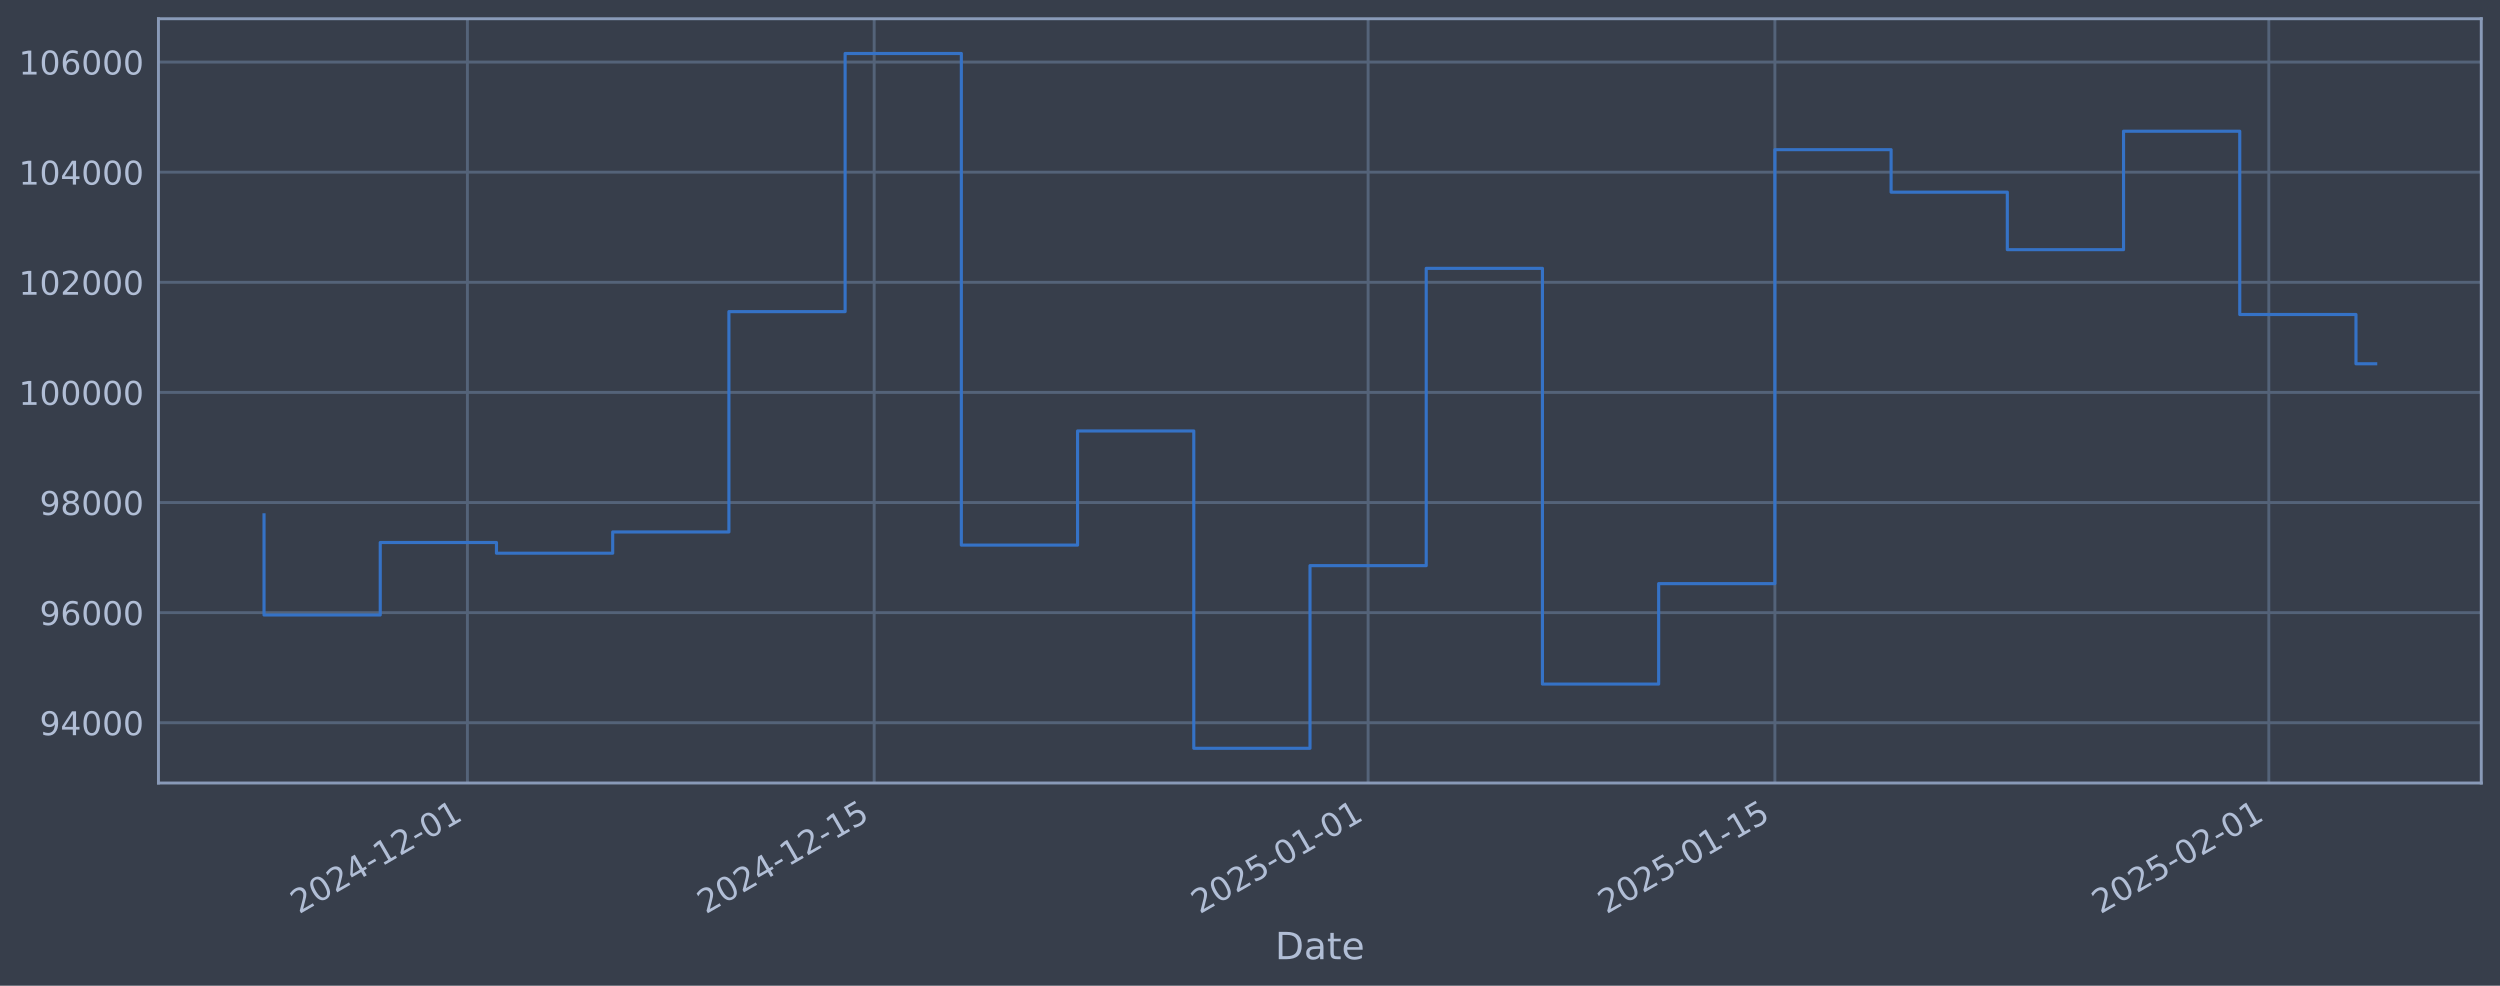
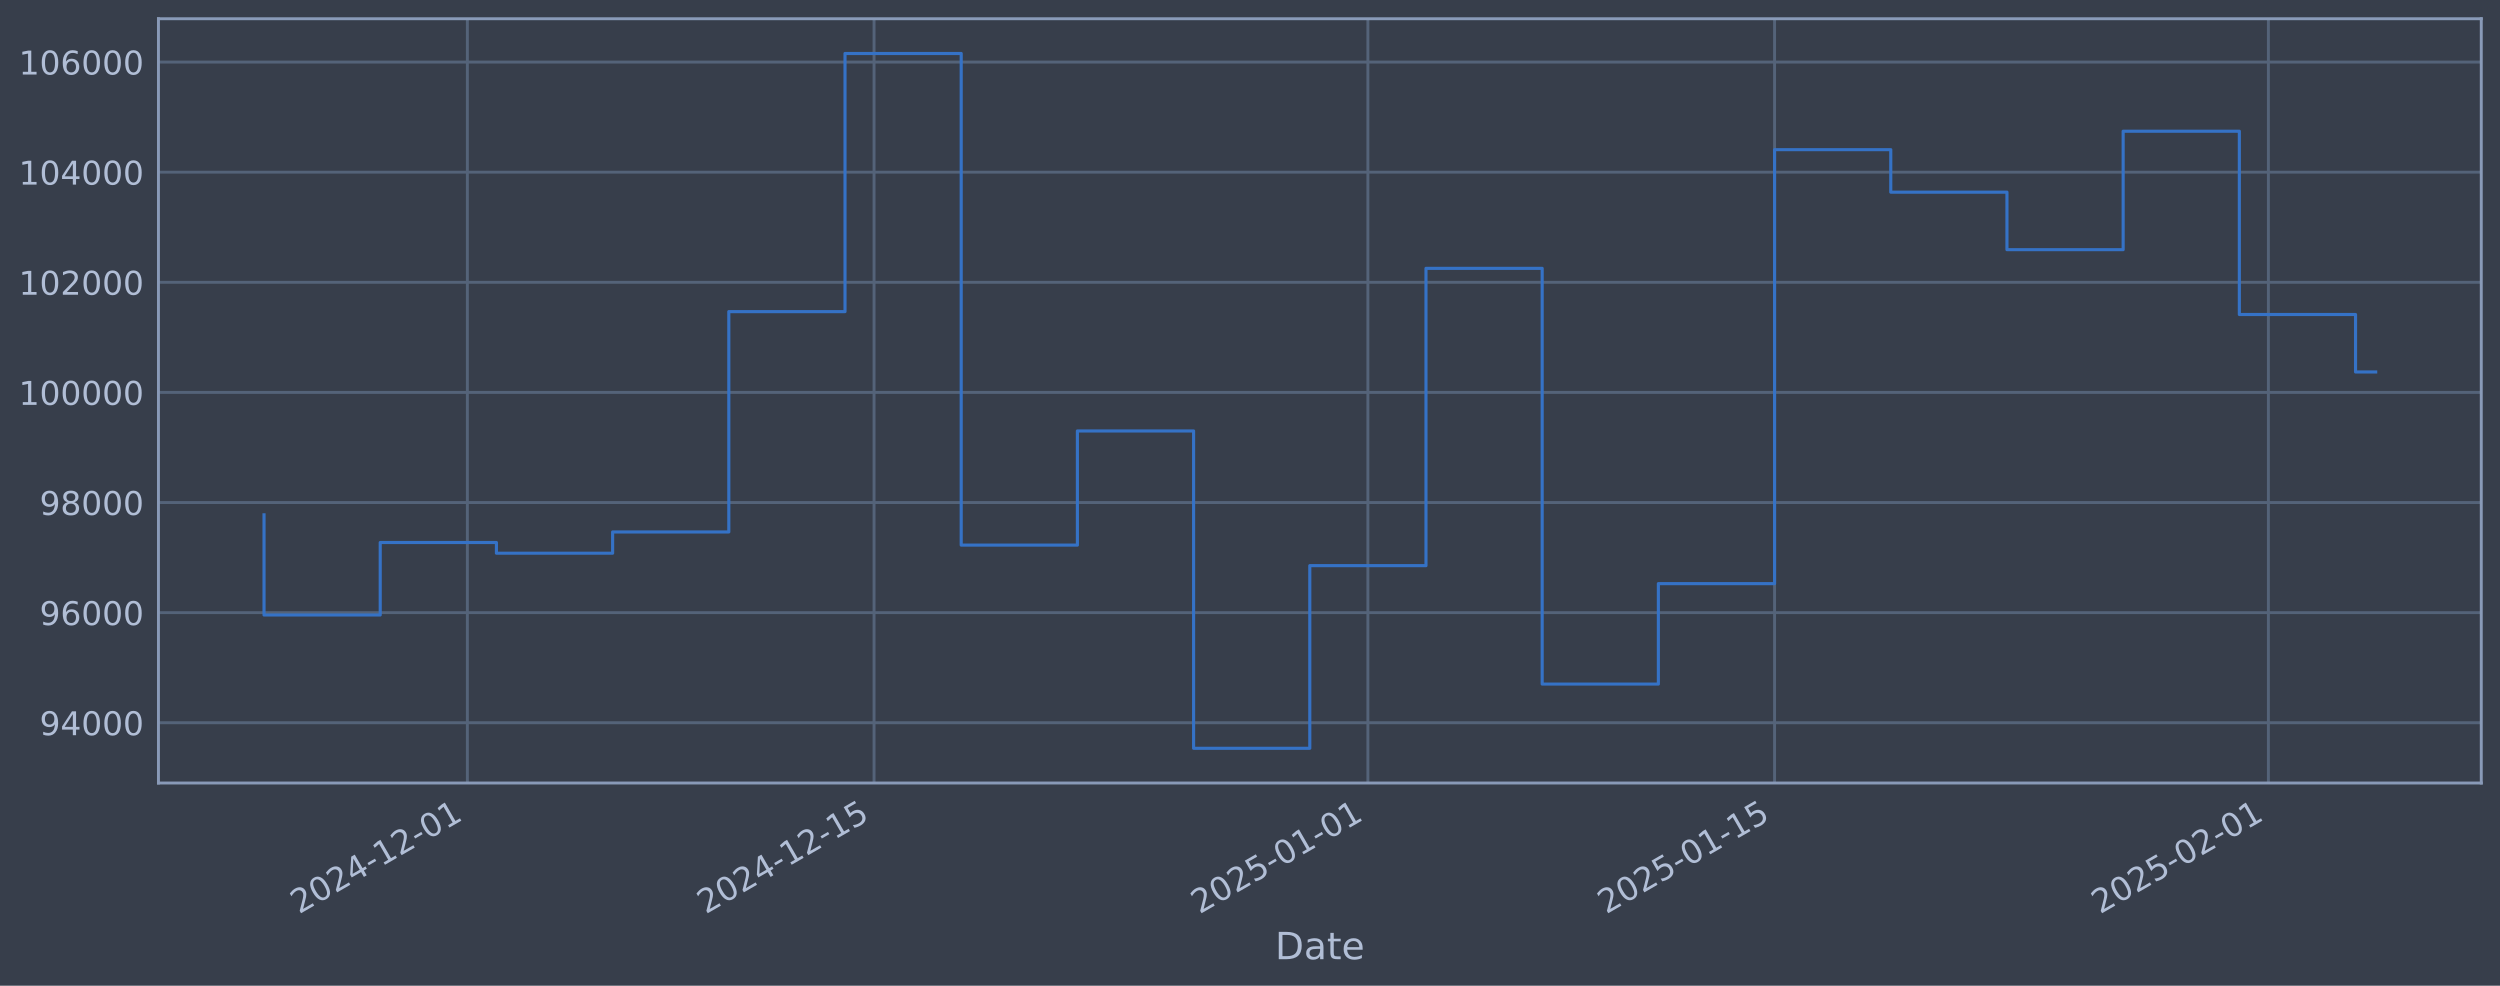
<svg xmlns="http://www.w3.org/2000/svg" xmlns:xlink="http://www.w3.org/1999/xlink" width="960.9pt" height="378.87pt" viewBox="0 0 960.9 378.87" version="1.1">
  <defs>
    <style type="text/css">*{stroke-linejoin: round; stroke-linecap: butt}</style>
  </defs>
  <g id="figure_1">
    <g id="patch_1">
      <path d="M 0 378.87  L 960.9 378.87  L 960.9 0  L 0 0  z " style="fill: #373e4b" />
    </g>
    <g id="axes_1">
      <g id="patch_2">
        <path d="M 60.901 300.96  L 953.701 300.96  L 953.701 7.2  L 60.901 7.2  z " style="fill: #373e4b" />
      </g>
      <g id="matplotlib.axis_1">
        <g id="xtick_1">
          <g id="line2d_1">
-             <path d="M 179.655 300.96  L 179.655 7.2  " clip-path="url(#p48b822f233)" style="fill: none; stroke: #546379; stroke-width: 1.12; stroke-linecap: square" />
+             <path d="M 179.639 300.96  L 179.639 7.2  " clip-path="url(#pf069c9433b)" style="fill: none; stroke: #546379; stroke-width: 1.12; stroke-linecap: square" />
          </g>
          <g id="line2d_2" />
          <g id="text_1">
-             <g style="fill: #b1bed6" transform="translate(114.9293 351.4642) rotate(-30) scale(0.126 -0.126)">
+             <g style="fill: #b1bed6" transform="translate(114.9132 351.4642) rotate(-30) scale(0.126 -0.126)">
              <defs>
                <path id="DejaVuSans-32" d="M 1228 531  L 3431 531  L 3431 0  L 469 0  L 469 531  Q 828 903 1448 1529  Q 2069 2156 2228 2338  Q 2531 2678 2651 2914  Q 2772 3150 2772 3378  Q 2772 3750 2511 3984  Q 2250 4219 1831 4219  Q 1534 4219 1204 4116  Q 875 4013 500 3803  L 500 4441  Q 881 4594 1212 4672  Q 1544 4750 1819 4750  Q 2544 4750 2975 4387  Q 3406 4025 3406 3419  Q 3406 3131 3298 2873  Q 3191 2616 2906 2266  Q 2828 2175 2409 1742  Q 1991 1309 1228 531  z " transform="scale(0.015625)" />
                <path id="DejaVuSans-30" d="M 2034 4250  Q 1547 4250 1301 3770  Q 1056 3291 1056 2328  Q 1056 1369 1301 889  Q 1547 409 2034 409  Q 2525 409 2770 889  Q 3016 1369 3016 2328  Q 3016 3291 2770 3770  Q 2525 4250 2034 4250  z M 2034 4750  Q 2819 4750 3233 4129  Q 3647 3509 3647 2328  Q 3647 1150 3233 529  Q 2819 -91 2034 -91  Q 1250 -91 836 529  Q 422 1150 422 2328  Q 422 3509 836 4129  Q 1250 4750 2034 4750  z " transform="scale(0.015625)" />
                <path id="DejaVuSans-34" d="M 2419 4116  L 825 1625  L 2419 1625  L 2419 4116  z M 2253 4666  L 3047 4666  L 3047 1625  L 3713 1625  L 3713 1100  L 3047 1100  L 3047 0  L 2419 0  L 2419 1100  L 313 1100  L 313 1709  L 2253 4666  z " transform="scale(0.015625)" />
                <path id="DejaVuSans-2d" d="M 313 2009  L 1997 2009  L 1997 1497  L 313 1497  L 313 2009  z " transform="scale(0.015625)" />
                <path id="DejaVuSans-31" d="M 794 531  L 1825 531  L 1825 4091  L 703 3866  L 703 4441  L 1819 4666  L 2450 4666  L 2450 531  L 3481 531  L 3481 0  L 794 0  L 794 531  z " transform="scale(0.015625)" />
              </defs>
              <use xlink:href="#DejaVuSans-32" />
              <use xlink:href="#DejaVuSans-30" transform="translate(63.62305 0)" />
              <use xlink:href="#DejaVuSans-32" transform="translate(127.2461 0)" />
              <use xlink:href="#DejaVuSans-34" transform="translate(190.8691 0)" />
              <use xlink:href="#DejaVuSans-2d" transform="translate(254.4922 0)" />
              <use xlink:href="#DejaVuSans-31" transform="translate(290.5762 0)" />
              <use xlink:href="#DejaVuSans-32" transform="translate(354.1992 0)" />
              <use xlink:href="#DejaVuSans-2d" transform="translate(417.8223 0)" />
              <use xlink:href="#DejaVuSans-30" transform="translate(453.9062 0)" />
              <use xlink:href="#DejaVuSans-31" transform="translate(517.5293 0)" />
            </g>
          </g>
        </g>
        <g id="xtick_2">
          <g id="line2d_3">
-             <path d="M 336 300.96  L 336 7.2  " clip-path="url(#p48b822f233)" style="fill: none; stroke: #546379; stroke-width: 1.12; stroke-linecap: square" />
+             <path d="M 335.952 300.96  L 335.952 7.2  " clip-path="url(#pf069c9433b)" style="fill: none; stroke: #546379; stroke-width: 1.12; stroke-linecap: square" />
          </g>
          <g id="line2d_4" />
          <g id="text_2">
-             <g style="fill: #b1bed6" transform="translate(271.2743 351.4642) rotate(-30) scale(0.126 -0.126)">
+             <g style="fill: #b1bed6" transform="translate(271.226 351.4642) rotate(-30) scale(0.126 -0.126)">
              <defs>
                <path id="DejaVuSans-35" d="M 691 4666  L 3169 4666  L 3169 4134  L 1269 4134  L 1269 2991  Q 1406 3038 1543 3061  Q 1681 3084 1819 3084  Q 2600 3084 3056 2656  Q 3513 2228 3513 1497  Q 3513 744 3044 326  Q 2575 -91 1722 -91  Q 1428 -91 1123 -41  Q 819 9 494 109  L 494 744  Q 775 591 1075 516  Q 1375 441 1709 441  Q 2250 441 2565 725  Q 2881 1009 2881 1497  Q 2881 1984 2565 2268  Q 2250 2553 1709 2553  Q 1456 2553 1204 2497  Q 953 2441 691 2322  L 691 4666  z " transform="scale(0.015625)" />
              </defs>
              <use xlink:href="#DejaVuSans-32" />
              <use xlink:href="#DejaVuSans-30" transform="translate(63.62305 0)" />
              <use xlink:href="#DejaVuSans-32" transform="translate(127.2461 0)" />
              <use xlink:href="#DejaVuSans-34" transform="translate(190.8691 0)" />
              <use xlink:href="#DejaVuSans-2d" transform="translate(254.4922 0)" />
              <use xlink:href="#DejaVuSans-31" transform="translate(290.5762 0)" />
              <use xlink:href="#DejaVuSans-32" transform="translate(354.1992 0)" />
              <use xlink:href="#DejaVuSans-2d" transform="translate(417.8223 0)" />
              <use xlink:href="#DejaVuSans-31" transform="translate(453.9062 0)" />
              <use xlink:href="#DejaVuSans-35" transform="translate(517.5293 0)" />
            </g>
          </g>
        </g>
        <g id="xtick_3">
          <g id="line2d_5">
-             <path d="M 525.847 300.96  L 525.847 7.2  " clip-path="url(#p48b822f233)" style="fill: none; stroke: #546379; stroke-width: 1.12; stroke-linecap: square" />
+             <path d="M 525.76 300.96  L 525.76 7.2  " clip-path="url(#pf069c9433b)" style="fill: none; stroke: #546379; stroke-width: 1.12; stroke-linecap: square" />
          </g>
          <g id="line2d_6" />
          <g id="text_3">
-             <g style="fill: #b1bed6" transform="translate(461.1218 351.4642) rotate(-30) scale(0.126 -0.126)">
+             <g style="fill: #b1bed6" transform="translate(461.0344 351.4642) rotate(-30) scale(0.126 -0.126)">
              <use xlink:href="#DejaVuSans-32" />
              <use xlink:href="#DejaVuSans-30" transform="translate(63.62305 0)" />
              <use xlink:href="#DejaVuSans-32" transform="translate(127.2461 0)" />
              <use xlink:href="#DejaVuSans-35" transform="translate(190.8691 0)" />
              <use xlink:href="#DejaVuSans-2d" transform="translate(254.4922 0)" />
              <use xlink:href="#DejaVuSans-30" transform="translate(290.5762 0)" />
              <use xlink:href="#DejaVuSans-31" transform="translate(354.1992 0)" />
              <use xlink:href="#DejaVuSans-2d" transform="translate(417.8223 0)" />
              <use xlink:href="#DejaVuSans-30" transform="translate(453.9062 0)" />
              <use xlink:href="#DejaVuSans-31" transform="translate(517.5293 0)" />
            </g>
          </g>
        </g>
        <g id="xtick_4">
          <g id="line2d_7">
-             <path d="M 682.192 300.96  L 682.192 7.2  " clip-path="url(#p48b822f233)" style="fill: none; stroke: #546379; stroke-width: 1.12; stroke-linecap: square" />
+             <path d="M 682.073 300.96  L 682.073 7.2  " clip-path="url(#pf069c9433b)" style="fill: none; stroke: #546379; stroke-width: 1.12; stroke-linecap: square" />
          </g>
          <g id="line2d_8" />
          <g id="text_4">
-             <g style="fill: #b1bed6" transform="translate(617.4668 351.4642) rotate(-30) scale(0.126 -0.126)">
+             <g style="fill: #b1bed6" transform="translate(617.3472 351.4642) rotate(-30) scale(0.126 -0.126)">
              <use xlink:href="#DejaVuSans-32" />
              <use xlink:href="#DejaVuSans-30" transform="translate(63.62305 0)" />
              <use xlink:href="#DejaVuSans-32" transform="translate(127.2461 0)" />
              <use xlink:href="#DejaVuSans-35" transform="translate(190.8691 0)" />
              <use xlink:href="#DejaVuSans-2d" transform="translate(254.4922 0)" />
              <use xlink:href="#DejaVuSans-30" transform="translate(290.5762 0)" />
              <use xlink:href="#DejaVuSans-31" transform="translate(354.1992 0)" />
              <use xlink:href="#DejaVuSans-2d" transform="translate(417.8223 0)" />
              <use xlink:href="#DejaVuSans-31" transform="translate(453.9062 0)" />
              <use xlink:href="#DejaVuSans-35" transform="translate(517.5293 0)" />
            </g>
          </g>
        </g>
        <g id="xtick_5">
          <g id="line2d_9">
-             <path d="M 872.04 300.96  L 872.04 7.2  " clip-path="url(#p48b822f233)" style="fill: none; stroke: #546379; stroke-width: 1.12; stroke-linecap: square" />
+             <path d="M 871.881 300.96  L 871.881 7.2  " clip-path="url(#pf069c9433b)" style="fill: none; stroke: #546379; stroke-width: 1.12; stroke-linecap: square" />
          </g>
          <g id="line2d_10" />
          <g id="text_5">
-             <g style="fill: #b1bed6" transform="translate(807.3143 351.4642) rotate(-30) scale(0.126 -0.126)">
+             <g style="fill: #b1bed6" transform="translate(807.1556 351.4642) rotate(-30) scale(0.126 -0.126)">
              <use xlink:href="#DejaVuSans-32" />
              <use xlink:href="#DejaVuSans-30" transform="translate(63.62305 0)" />
              <use xlink:href="#DejaVuSans-32" transform="translate(127.2461 0)" />
              <use xlink:href="#DejaVuSans-35" transform="translate(190.8691 0)" />
              <use xlink:href="#DejaVuSans-2d" transform="translate(254.4922 0)" />
              <use xlink:href="#DejaVuSans-30" transform="translate(290.5762 0)" />
              <use xlink:href="#DejaVuSans-32" transform="translate(354.1992 0)" />
              <use xlink:href="#DejaVuSans-2d" transform="translate(417.8223 0)" />
              <use xlink:href="#DejaVuSans-30" transform="translate(453.9062 0)" />
              <use xlink:href="#DejaVuSans-31" transform="translate(517.5293 0)" />
            </g>
          </g>
        </g>
        <g id="text_6">
          <g style="fill: #b1bed6" transform="translate(490.0914 368.6753) scale(0.144 -0.144)">
            <defs>
              <path id="DejaVuSans-44" d="M 1259 4147  L 1259 519  L 2022 519  Q 2988 519 3436 956  Q 3884 1394 3884 2338  Q 3884 3275 3436 3711  Q 2988 4147 2022 4147  L 1259 4147  z M 628 4666  L 1925 4666  Q 3281 4666 3915 4102  Q 4550 3538 4550 2338  Q 4550 1131 3912 565  Q 3275 0 1925 0  L 628 0  L 628 4666  z " transform="scale(0.015625)" />
              <path id="DejaVuSans-61" d="M 2194 1759  Q 1497 1759 1228 1600  Q 959 1441 959 1056  Q 959 750 1161 570  Q 1363 391 1709 391  Q 2188 391 2477 730  Q 2766 1069 2766 1631  L 2766 1759  L 2194 1759  z M 3341 1997  L 3341 0  L 2766 0  L 2766 531  Q 2569 213 2275 61  Q 1981 -91 1556 -91  Q 1019 -91 701 211  Q 384 513 384 1019  Q 384 1609 779 1909  Q 1175 2209 1959 2209  L 2766 2209  L 2766 2266  Q 2766 2663 2505 2880  Q 2244 3097 1772 3097  Q 1472 3097 1187 3025  Q 903 2953 641 2809  L 641 3341  Q 956 3463 1253 3523  Q 1550 3584 1831 3584  Q 2591 3584 2966 3190  Q 3341 2797 3341 1997  z " transform="scale(0.015625)" />
              <path id="DejaVuSans-74" d="M 1172 4494  L 1172 3500  L 2356 3500  L 2356 3053  L 1172 3053  L 1172 1153  Q 1172 725 1289 603  Q 1406 481 1766 481  L 2356 481  L 2356 0  L 1766 0  Q 1100 0 847 248  Q 594 497 594 1153  L 594 3053  L 172 3053  L 172 3500  L 594 3500  L 594 4494  L 1172 4494  z " transform="scale(0.015625)" />
              <path id="DejaVuSans-65" d="M 3597 1894  L 3597 1613  L 953 1613  Q 991 1019 1311 708  Q 1631 397 2203 397  Q 2534 397 2845 478  Q 3156 559 3463 722  L 3463 178  Q 3153 47 2828 -22  Q 2503 -91 2169 -91  Q 1331 -91 842 396  Q 353 884 353 1716  Q 353 2575 817 3079  Q 1281 3584 2069 3584  Q 2775 3584 3186 3129  Q 3597 2675 3597 1894  z M 3022 2063  Q 3016 2534 2758 2815  Q 2500 3097 2075 3097  Q 1594 3097 1305 2825  Q 1016 2553 972 2059  L 3022 2063  z " transform="scale(0.015625)" />
            </defs>
            <use xlink:href="#DejaVuSans-44" />
            <use xlink:href="#DejaVuSans-61" transform="translate(77.00195 0)" />
            <use xlink:href="#DejaVuSans-74" transform="translate(138.2812 0)" />
            <use xlink:href="#DejaVuSans-65" transform="translate(177.4902 0)" />
          </g>
        </g>
      </g>
      <g id="matplotlib.axis_2">
        <g id="ytick_1">
          <g id="line2d_11">
-             <path d="M 60.901 277.797  L 953.701 277.797  " clip-path="url(#p48b822f233)" style="fill: none; stroke: #546379; stroke-width: 1.12; stroke-linecap: square" />
+             <path d="M 60.901 277.797  L 953.701 277.797  " clip-path="url(#pf069c9433b)" style="fill: none; stroke: #546379; stroke-width: 1.12; stroke-linecap: square" />
          </g>
          <g id="line2d_12" />
          <g id="text_7">
            <g style="fill: #b1bed6" transform="translate(15.21675 282.5841) scale(0.126 -0.126)">
              <defs>
                <path id="DejaVuSans-39" d="M 703 97  L 703 672  Q 941 559 1184 500  Q 1428 441 1663 441  Q 2288 441 2617 861  Q 2947 1281 2994 2138  Q 2813 1869 2534 1725  Q 2256 1581 1919 1581  Q 1219 1581 811 2004  Q 403 2428 403 3163  Q 403 3881 828 4315  Q 1253 4750 1959 4750  Q 2769 4750 3195 4129  Q 3622 3509 3622 2328  Q 3622 1225 3098 567  Q 2575 -91 1691 -91  Q 1453 -91 1209 -44  Q 966 3 703 97  z M 1959 2075  Q 2384 2075 2632 2365  Q 2881 2656 2881 3163  Q 2881 3666 2632 3958  Q 2384 4250 1959 4250  Q 1534 4250 1286 3958  Q 1038 3666 1038 3163  Q 1038 2656 1286 2365  Q 1534 2075 1959 2075  z " transform="scale(0.015625)" />
              </defs>
              <use xlink:href="#DejaVuSans-39" />
              <use xlink:href="#DejaVuSans-34" transform="translate(63.62305 0)" />
              <use xlink:href="#DejaVuSans-30" transform="translate(127.2461 0)" />
              <use xlink:href="#DejaVuSans-30" transform="translate(190.8691 0)" />
              <use xlink:href="#DejaVuSans-30" transform="translate(254.4922 0)" />
            </g>
          </g>
        </g>
        <g id="ytick_2">
          <g id="line2d_13">
-             <path d="M 60.901 235.473  L 953.701 235.473  " clip-path="url(#p48b822f233)" style="fill: none; stroke: #546379; stroke-width: 1.12; stroke-linecap: square" />
+             <path d="M 60.901 235.473  L 953.701 235.473  " clip-path="url(#pf069c9433b)" style="fill: none; stroke: #546379; stroke-width: 1.12; stroke-linecap: square" />
          </g>
          <g id="line2d_14" />
          <g id="text_8">
            <g style="fill: #b1bed6" transform="translate(15.21675 240.2602) scale(0.126 -0.126)">
              <defs>
                <path id="DejaVuSans-36" d="M 2113 2584  Q 1688 2584 1439 2293  Q 1191 2003 1191 1497  Q 1191 994 1439 701  Q 1688 409 2113 409  Q 2538 409 2786 701  Q 3034 994 3034 1497  Q 3034 2003 2786 2293  Q 2538 2584 2113 2584  z M 3366 4563  L 3366 3988  Q 3128 4100 2886 4159  Q 2644 4219 2406 4219  Q 1781 4219 1451 3797  Q 1122 3375 1075 2522  Q 1259 2794 1537 2939  Q 1816 3084 2150 3084  Q 2853 3084 3261 2657  Q 3669 2231 3669 1497  Q 3669 778 3244 343  Q 2819 -91 2113 -91  Q 1303 -91 875 529  Q 447 1150 447 2328  Q 447 3434 972 4092  Q 1497 4750 2381 4750  Q 2619 4750 2861 4703  Q 3103 4656 3366 4563  z " transform="scale(0.015625)" />
              </defs>
              <use xlink:href="#DejaVuSans-39" />
              <use xlink:href="#DejaVuSans-36" transform="translate(63.62305 0)" />
              <use xlink:href="#DejaVuSans-30" transform="translate(127.2461 0)" />
              <use xlink:href="#DejaVuSans-30" transform="translate(190.8691 0)" />
              <use xlink:href="#DejaVuSans-30" transform="translate(254.4922 0)" />
            </g>
          </g>
        </g>
        <g id="ytick_3">
          <g id="line2d_15">
-             <path d="M 60.901 193.149  L 953.701 193.149  " clip-path="url(#p48b822f233)" style="fill: none; stroke: #546379; stroke-width: 1.12; stroke-linecap: square" />
+             <path d="M 60.901 193.149  L 953.701 193.149  " clip-path="url(#pf069c9433b)" style="fill: none; stroke: #546379; stroke-width: 1.12; stroke-linecap: square" />
          </g>
          <g id="line2d_16" />
          <g id="text_9">
            <g style="fill: #b1bed6" transform="translate(15.21675 197.9364) scale(0.126 -0.126)">
              <defs>
                <path id="DejaVuSans-38" d="M 2034 2216  Q 1584 2216 1326 1975  Q 1069 1734 1069 1313  Q 1069 891 1326 650  Q 1584 409 2034 409  Q 2484 409 2743 651  Q 3003 894 3003 1313  Q 3003 1734 2745 1975  Q 2488 2216 2034 2216  z M 1403 2484  Q 997 2584 770 2862  Q 544 3141 544 3541  Q 544 4100 942 4425  Q 1341 4750 2034 4750  Q 2731 4750 3128 4425  Q 3525 4100 3525 3541  Q 3525 3141 3298 2862  Q 3072 2584 2669 2484  Q 3125 2378 3379 2068  Q 3634 1759 3634 1313  Q 3634 634 3220 271  Q 2806 -91 2034 -91  Q 1263 -91 848 271  Q 434 634 434 1313  Q 434 1759 690 2068  Q 947 2378 1403 2484  z M 1172 3481  Q 1172 3119 1398 2916  Q 1625 2713 2034 2713  Q 2441 2713 2670 2916  Q 2900 3119 2900 3481  Q 2900 3844 2670 4047  Q 2441 4250 2034 4250  Q 1625 4250 1398 4047  Q 1172 3844 1172 3481  z " transform="scale(0.015625)" />
              </defs>
              <use xlink:href="#DejaVuSans-39" />
              <use xlink:href="#DejaVuSans-38" transform="translate(63.62305 0)" />
              <use xlink:href="#DejaVuSans-30" transform="translate(127.2461 0)" />
              <use xlink:href="#DejaVuSans-30" transform="translate(190.8691 0)" />
              <use xlink:href="#DejaVuSans-30" transform="translate(254.4922 0)" />
            </g>
          </g>
        </g>
        <g id="ytick_4">
          <g id="line2d_17">
-             <path d="M 60.901 150.826  L 953.701 150.826  " clip-path="url(#p48b822f233)" style="fill: none; stroke: #546379; stroke-width: 1.12; stroke-linecap: square" />
+             <path d="M 60.901 150.826  L 953.701 150.826  " clip-path="url(#pf069c9433b)" style="fill: none; stroke: #546379; stroke-width: 1.12; stroke-linecap: square" />
          </g>
          <g id="line2d_18" />
          <g id="text_10">
            <g style="fill: #b1bed6" transform="translate(7.2 155.6126) scale(0.126 -0.126)">
              <use xlink:href="#DejaVuSans-31" />
              <use xlink:href="#DejaVuSans-30" transform="translate(63.62305 0)" />
              <use xlink:href="#DejaVuSans-30" transform="translate(127.2461 0)" />
              <use xlink:href="#DejaVuSans-30" transform="translate(190.8691 0)" />
              <use xlink:href="#DejaVuSans-30" transform="translate(254.4922 0)" />
              <use xlink:href="#DejaVuSans-30" transform="translate(318.1152 0)" />
            </g>
          </g>
        </g>
        <g id="ytick_5">
          <g id="line2d_19">
-             <path d="M 60.901 108.502  L 953.701 108.502  " clip-path="url(#p48b822f233)" style="fill: none; stroke: #546379; stroke-width: 1.12; stroke-linecap: square" />
+             <path d="M 60.901 108.502  L 953.701 108.502  " clip-path="url(#pf069c9433b)" style="fill: none; stroke: #546379; stroke-width: 1.12; stroke-linecap: square" />
          </g>
          <g id="line2d_20" />
          <g id="text_11">
            <g style="fill: #b1bed6" transform="translate(7.2 113.2888) scale(0.126 -0.126)">
              <use xlink:href="#DejaVuSans-31" />
              <use xlink:href="#DejaVuSans-30" transform="translate(63.62305 0)" />
              <use xlink:href="#DejaVuSans-32" transform="translate(127.2461 0)" />
              <use xlink:href="#DejaVuSans-30" transform="translate(190.8691 0)" />
              <use xlink:href="#DejaVuSans-30" transform="translate(254.4922 0)" />
              <use xlink:href="#DejaVuSans-30" transform="translate(318.1152 0)" />
            </g>
          </g>
        </g>
        <g id="ytick_6">
          <g id="line2d_21">
-             <path d="M 60.901 66.178  L 953.701 66.178  " clip-path="url(#p48b822f233)" style="fill: none; stroke: #546379; stroke-width: 1.12; stroke-linecap: square" />
+             <path d="M 60.901 66.178  L 953.701 66.178  " clip-path="url(#pf069c9433b)" style="fill: none; stroke: #546379; stroke-width: 1.12; stroke-linecap: square" />
          </g>
          <g id="line2d_22" />
          <g id="text_12">
            <g style="fill: #b1bed6" transform="translate(7.2 70.96502) scale(0.126 -0.126)">
              <use xlink:href="#DejaVuSans-31" />
              <use xlink:href="#DejaVuSans-30" transform="translate(63.62305 0)" />
              <use xlink:href="#DejaVuSans-34" transform="translate(127.2461 0)" />
              <use xlink:href="#DejaVuSans-30" transform="translate(190.8691 0)" />
              <use xlink:href="#DejaVuSans-30" transform="translate(254.4922 0)" />
              <use xlink:href="#DejaVuSans-30" transform="translate(318.1152 0)" />
            </g>
          </g>
        </g>
        <g id="ytick_7">
          <g id="line2d_23">
-             <path d="M 60.901 23.854  L 953.701 23.854  " clip-path="url(#p48b822f233)" style="fill: none; stroke: #546379; stroke-width: 1.12; stroke-linecap: square" />
+             <path d="M 60.901 23.854  L 953.701 23.854  " clip-path="url(#pf069c9433b)" style="fill: none; stroke: #546379; stroke-width: 1.12; stroke-linecap: square" />
          </g>
          <g id="line2d_24" />
          <g id="text_13">
            <g style="fill: #b1bed6" transform="translate(7.2 28.64121) scale(0.126 -0.126)">
              <use xlink:href="#DejaVuSans-31" />
              <use xlink:href="#DejaVuSans-30" transform="translate(63.62305 0)" />
              <use xlink:href="#DejaVuSans-36" transform="translate(127.2461 0)" />
              <use xlink:href="#DejaVuSans-30" transform="translate(190.8691 0)" />
              <use xlink:href="#DejaVuSans-30" transform="translate(254.4922 0)" />
              <use xlink:href="#DejaVuSans-30" transform="translate(318.1152 0)" />
            </g>
          </g>
        </g>
      </g>
      <g id="line2d_25">
-         <path d="M 101.482 197.87  L 101.482 236.383  L 146.152 236.383  L 146.152 208.521  L 190.822 208.521  L 190.822 212.628  L 235.492 212.628  L 235.492 204.459  L 280.162 204.459  L 280.162 119.77  L 324.832 119.77  L 324.832 20.553  L 369.502 20.553  L 369.502 209.517  L 414.172 209.517  L 414.172 165.636  L 458.842 165.636  L 458.842 287.607  L 503.512 287.607  L 503.512 217.409  L 548.182 217.409  L 548.182 103.141  L 592.852 103.141  L 592.852 262.927  L 637.522 262.927  L 637.522 224.318  L 682.192 224.318  L 682.192 57.525  L 726.862 57.525  L 726.862 73.859  L 771.532 73.859  L 771.532 95.961  L 816.202 95.961  L 816.202 50.434  L 860.872 50.434  L 860.872 120.887  L 905.542 120.887  L 905.542 139.824  L 913.119 139.824  " clip-path="url(#p48b822f233)" style="fill: none; stroke: #3572c6; stroke-width: 1.2; stroke-linecap: square" />
+         <path d="M 101.482 197.87  L 101.482 236.383  L 146.143 236.383  L 146.143 208.521  L 190.804 208.521  L 190.804 212.628  L 235.465 212.628  L 235.465 204.459  L 280.126 204.459  L 280.126 119.77  L 324.786 119.77  L 324.786 20.553  L 369.447 20.553  L 369.447 209.517  L 414.108 209.517  L 414.108 165.636  L 458.769 165.636  L 458.769 287.607  L 503.43 287.607  L 503.43 217.409  L 548.09 217.409  L 548.09 103.141  L 592.751 103.141  L 592.751 262.927  L 637.412 262.927  L 637.412 224.318  L 682.073 224.318  L 682.073 57.525  L 726.734 57.525  L 726.734 73.859  L 771.394 73.859  L 771.394 95.961  L 816.055 95.961  L 816.055 50.434  L 860.716 50.434  L 860.716 120.887  L 905.377 120.887  L 905.377 142.975  L 913.119 142.975  " clip-path="url(#pf069c9433b)" style="fill: none; stroke: #3572c6; stroke-width: 1.2; stroke-linecap: square" />
      </g>
      <g id="patch_3">
        <path d="M 60.901 300.96  L 60.901 7.2  " style="fill: none; stroke: #899ab8; stroke-width: 1.12; stroke-linejoin: miter; stroke-linecap: square" />
      </g>
      <g id="patch_4">
        <path d="M 953.701 300.96  L 953.701 7.2  " style="fill: none; stroke: #899ab8; stroke-width: 1.12; stroke-linejoin: miter; stroke-linecap: square" />
      </g>
      <g id="patch_5">
        <path d="M 60.901 300.96  L 953.701 300.96  " style="fill: none; stroke: #899ab8; stroke-width: 1.12; stroke-linejoin: miter; stroke-linecap: square" />
      </g>
      <g id="patch_6">
        <path d="M 60.901 7.2  L 953.701 7.2  " style="fill: none; stroke: #899ab8; stroke-width: 1.12; stroke-linejoin: miter; stroke-linecap: square" />
      </g>
    </g>
  </g>
  <defs>
-     <clipPath id="p48b822f233">
+     <clipPath id="pf069c9433b">
      <rect x="60.901" y="7.2" width="892.8" height="293.76" />
    </clipPath>
  </defs>
</svg>
